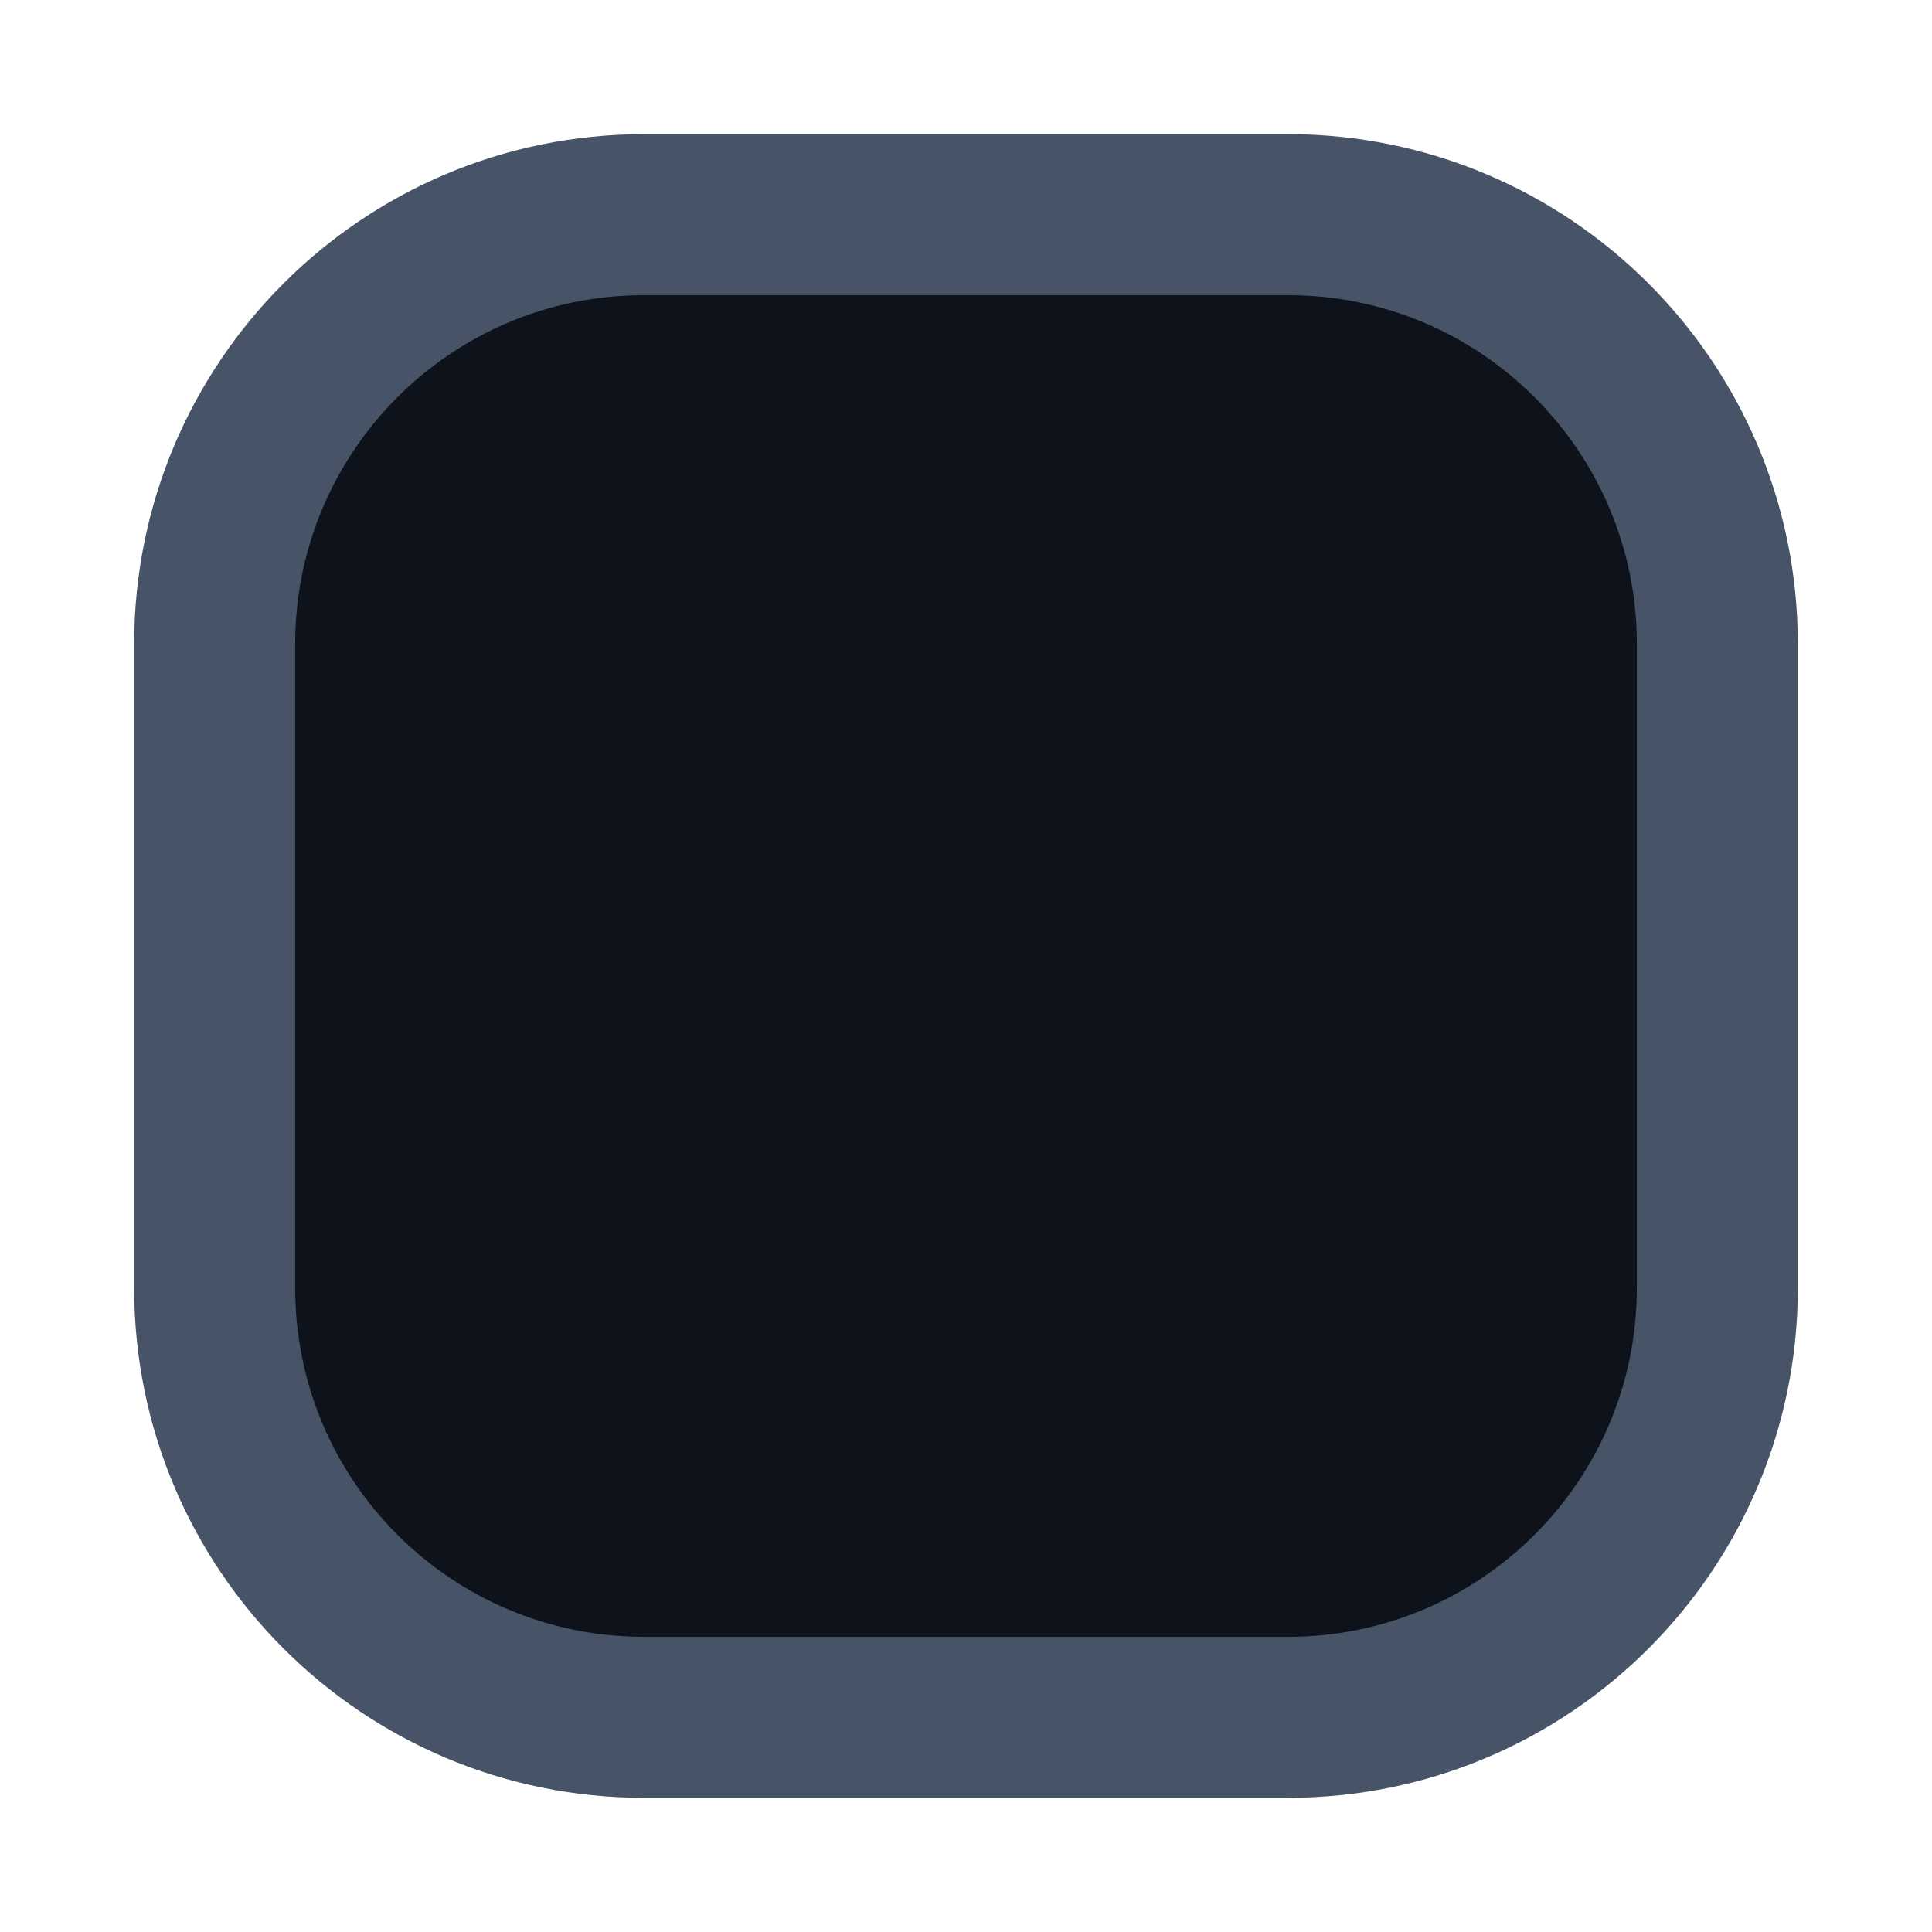
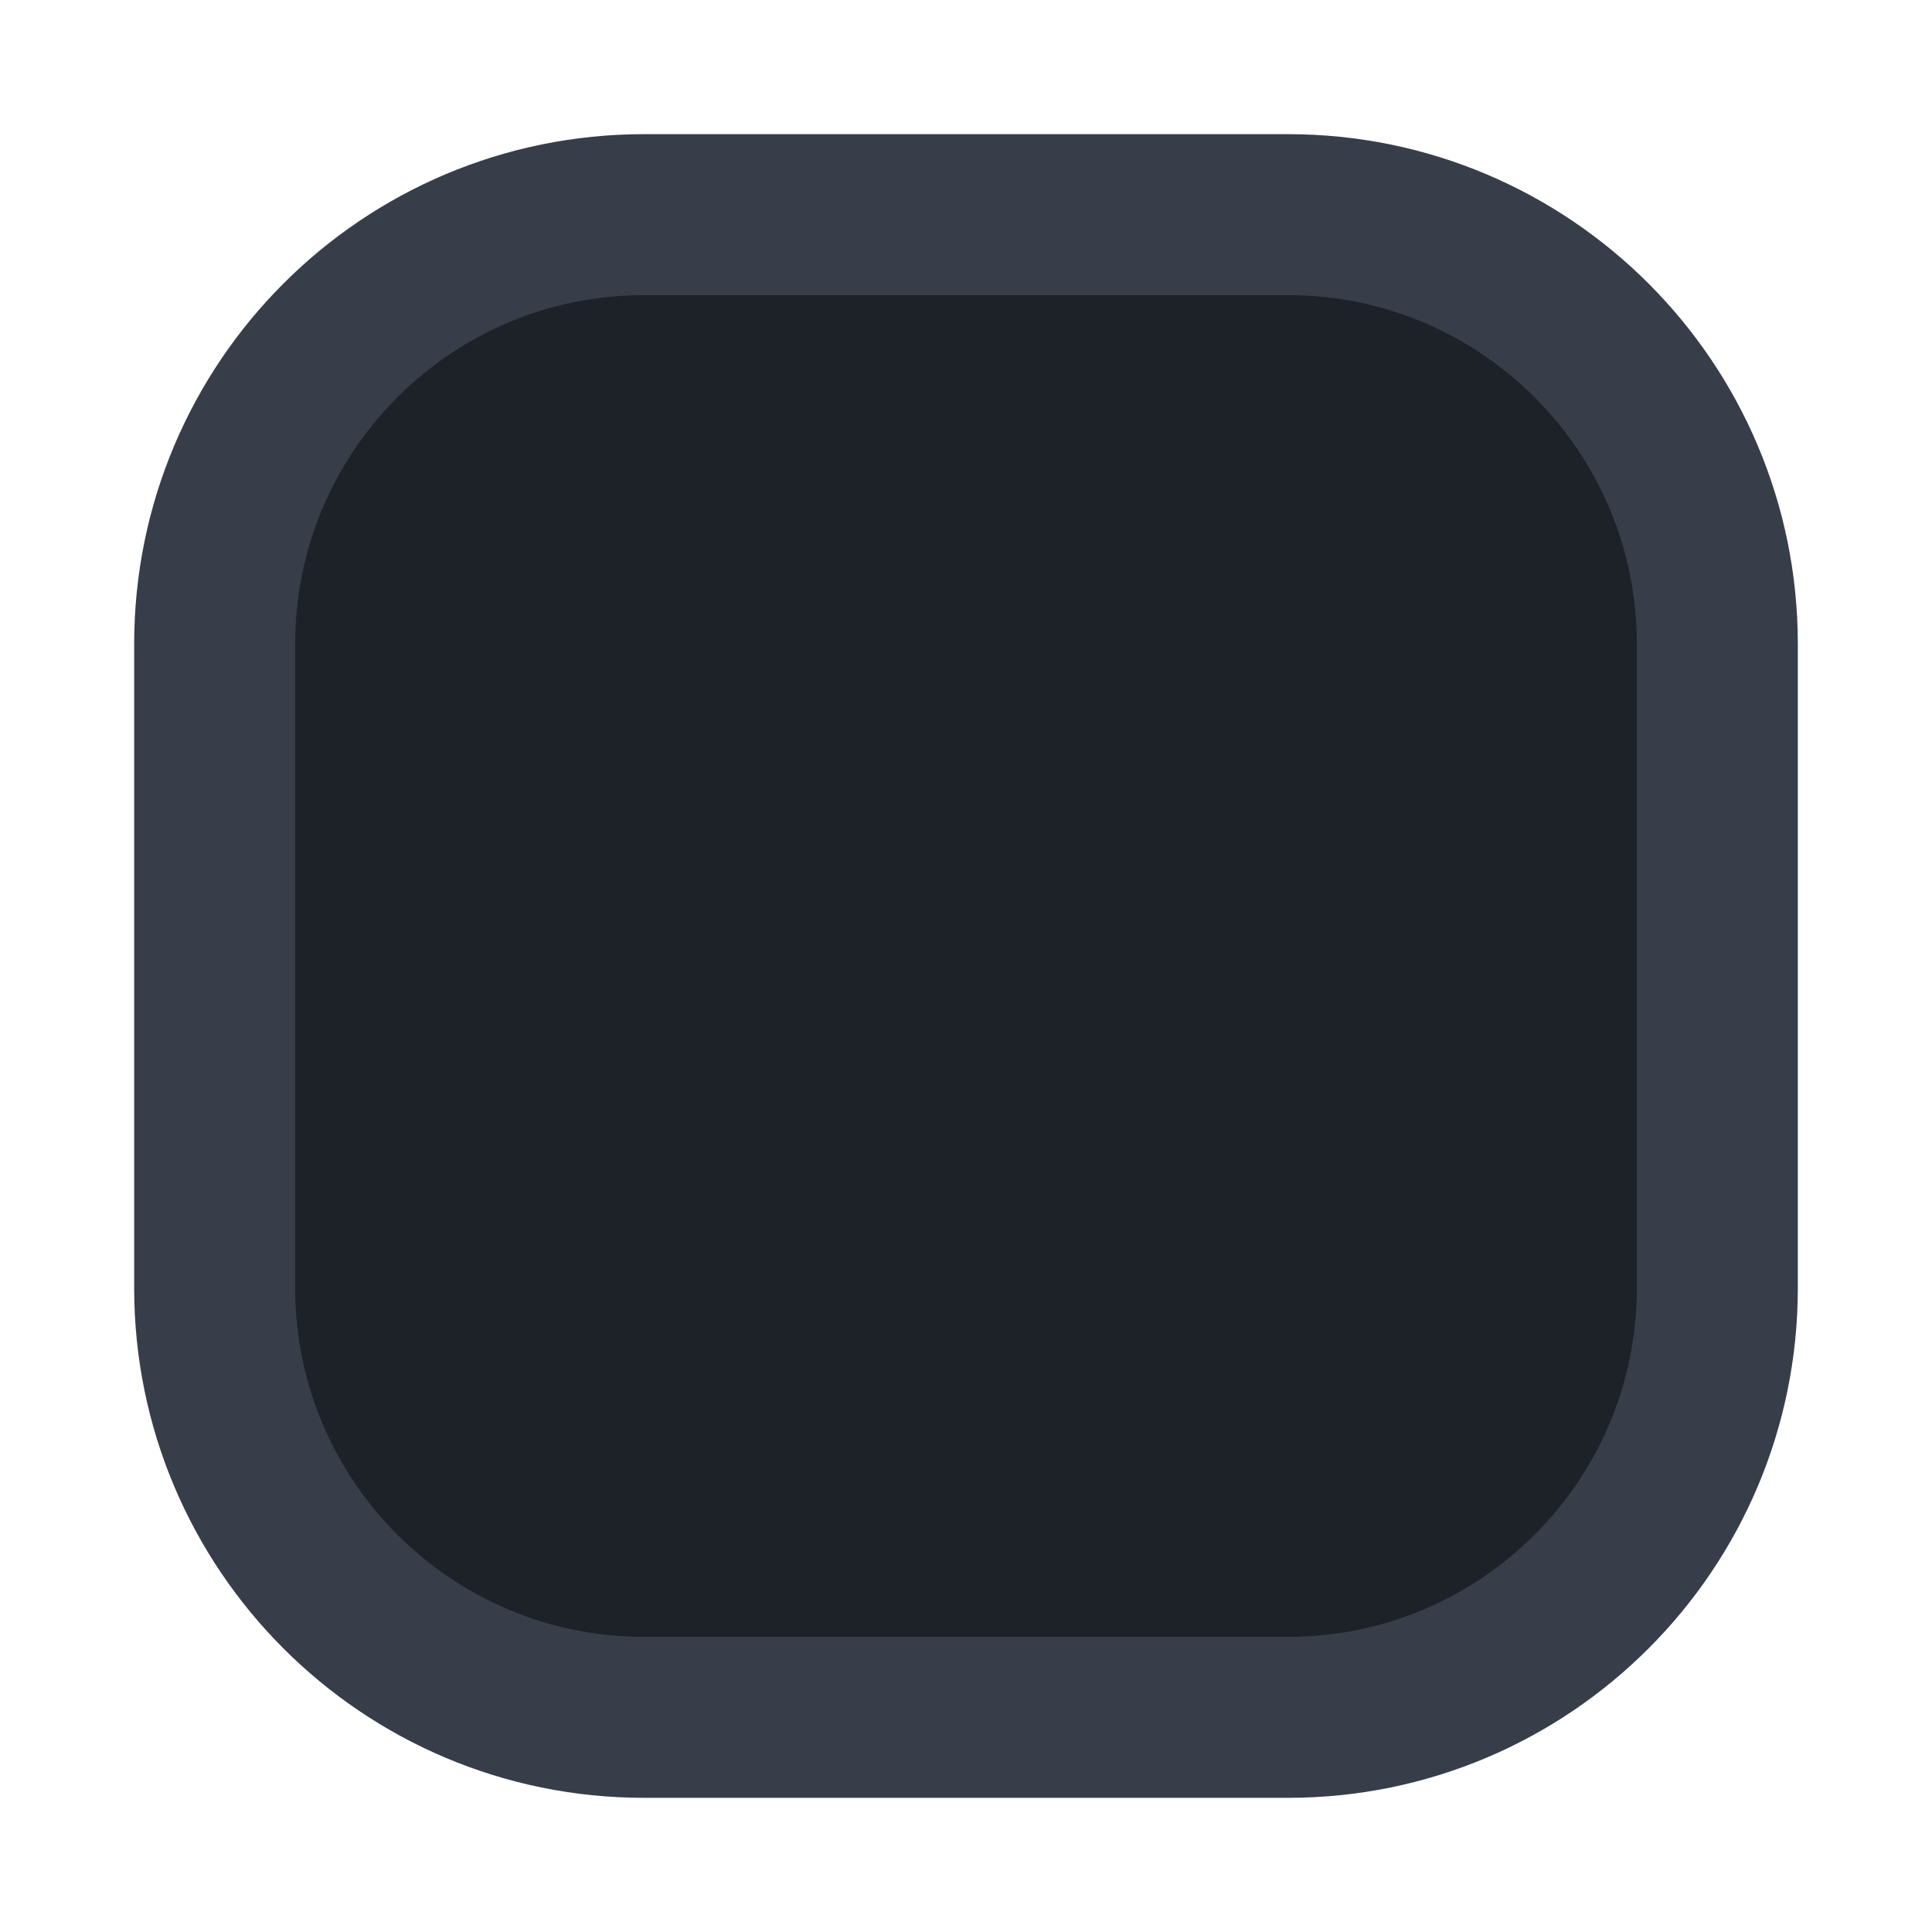
<svg xmlns="http://www.w3.org/2000/svg" width="18" height="18" viewBox="0 0 18 18">
-   <rect x="2" y="2" width="14" height="14" rx="4" fill="#0E121A" stroke="#475467" stroke-width="1.5" />
+   <rect x="2" y="2" width="14" height="14" rx="4" fill="#1D2128" stroke="#373E49" stroke-width="1.5" />
</svg>
